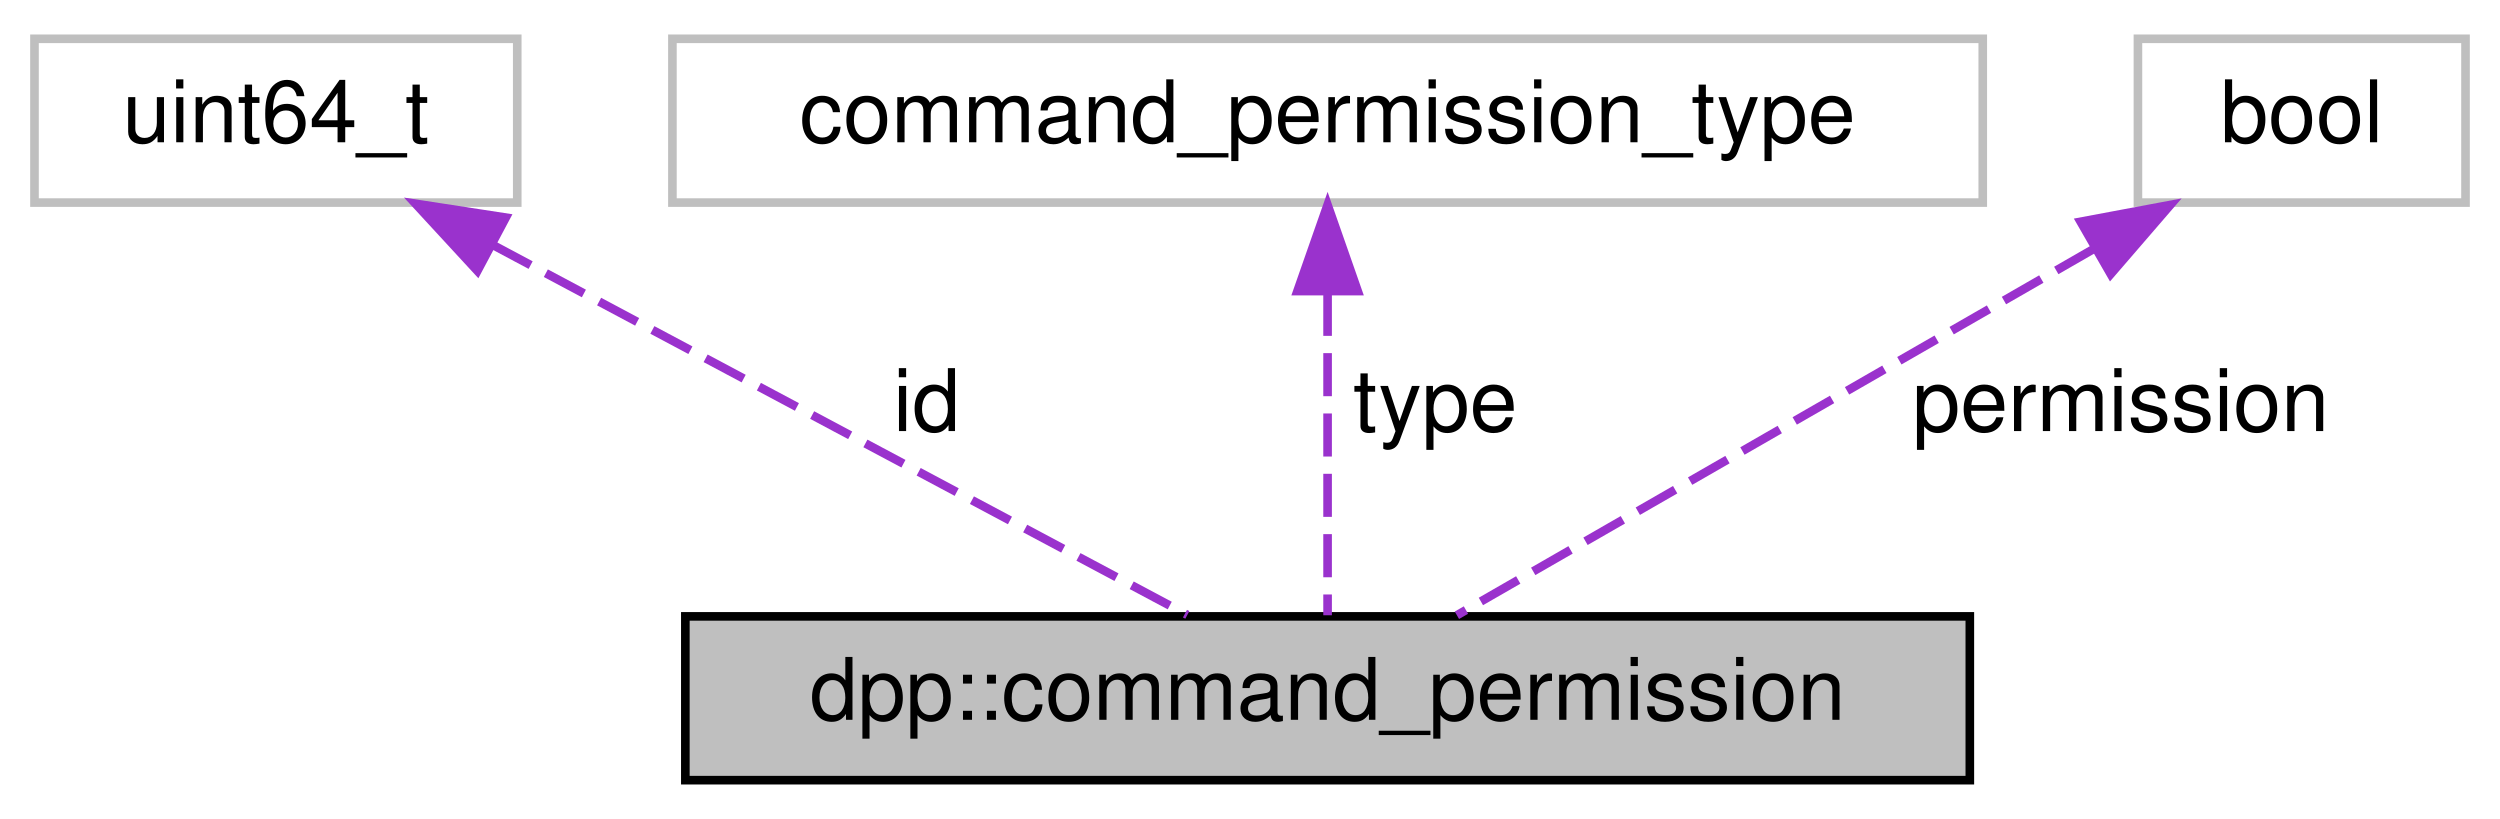
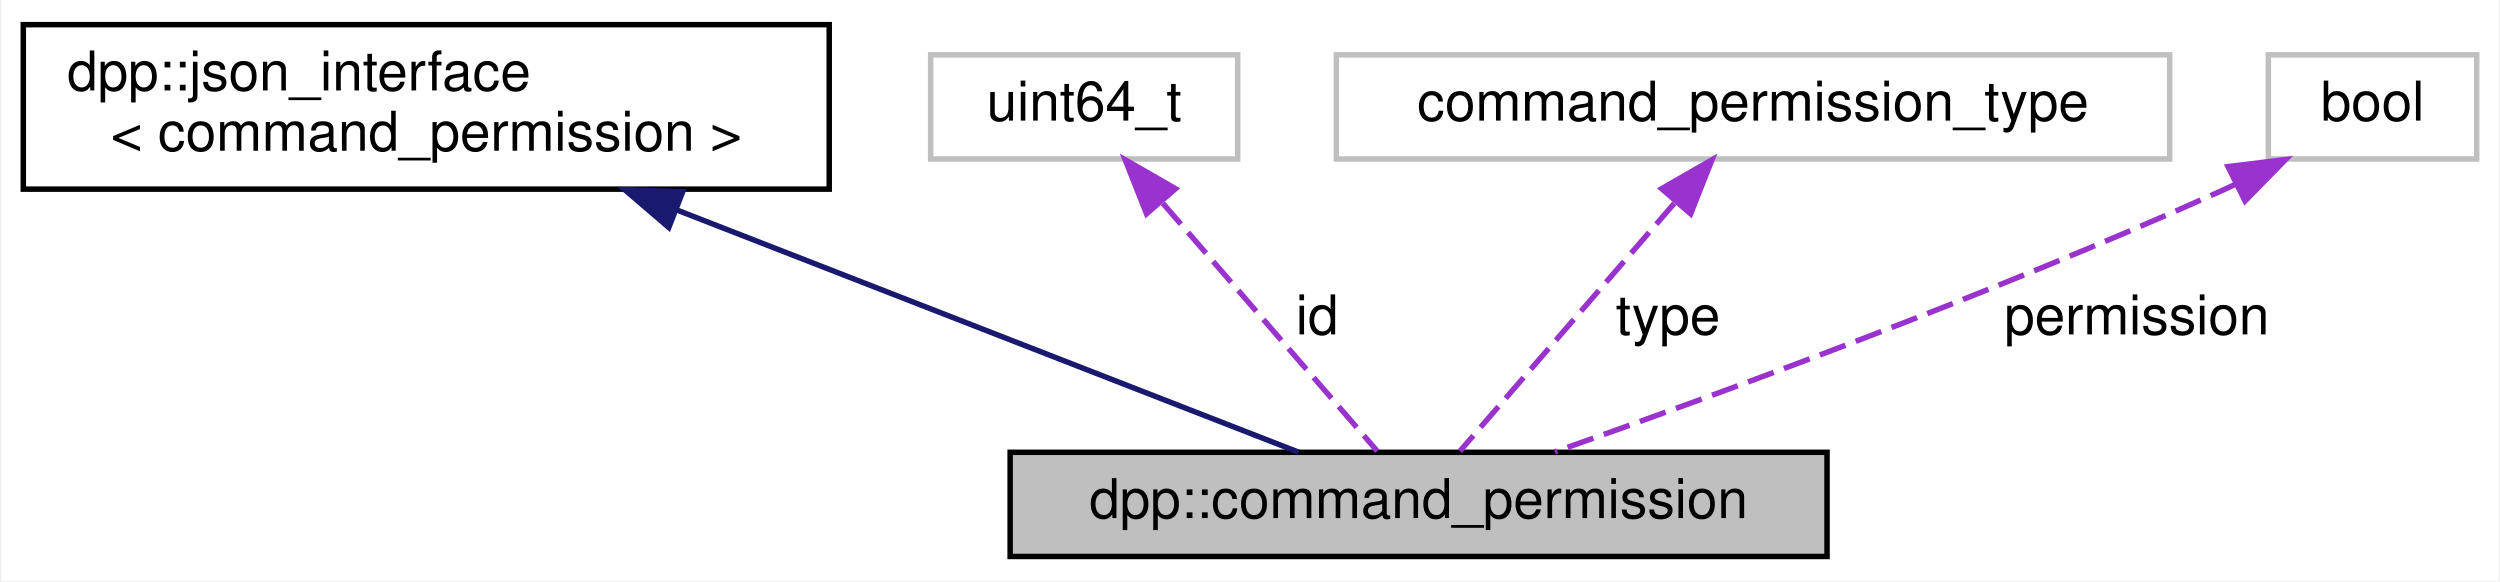
- <svg xmlns="http://www.w3.org/2000/svg" xmlns:xlink="http://www.w3.org/1999/xlink" width="290pt" height="95pt" viewBox="0.00 0.00 290.00 95.00">
-   <g id="graph0" class="graph" transform="scale(1 1) rotate(0) translate(4 91)">
-     <polygon fill="white" stroke="transparent" points="-4,4 -4,-91 286,-91 286,4 -4,4" />
+ <svg xmlns="http://www.w3.org/2000/svg" xmlns:xlink="http://www.w3.org/1999/xlink" width="456pt" height="106pt" viewBox="0.00 0.00 455.50 106.00">
+   <g id="graph0" class="graph" transform="scale(1 1) rotate(0) translate(4 102)">
+     <polygon fill="white" stroke="transparent" points="-4,4 -4,-102 451.5,-102 451.5,4 -4,4" />
    <g id="node1" class="node">
      <g id="a_node1">
        <a xlink:title="Application command permissions allow you to enable or disable commands for specific users or roles w...">
-           <polygon fill="#bfbfbf" stroke="black" points="75.5,-0.5 75.5,-19.5 224.5,-19.5 224.5,-0.5 75.5,-0.5" />
-           <text text-anchor="middle" x="150" y="-7.5" font-family="Helvetica,sans-Serif" font-size="10.00">dpp::command_permission</text>
+           <polygon fill="#bfbfbf" stroke="black" points="180,-0.5 180,-19.5 329,-19.5 329,-0.5 180,-0.5" />
+           <text text-anchor="middle" x="254.5" y="-7.5" font-family="Helvetica,sans-Serif" font-size="10.00">dpp::command_permission</text>
        </a>
      </g>
    </g>
    <g id="node2" class="node">
      <g id="a_node2">
-         <a xlink:title=" ">
-           <polygon fill="white" stroke="#bfbfbf" points="0,-67.5 0,-86.5 56,-86.5 56,-67.5 0,-67.5" />
-           <text text-anchor="middle" x="28" y="-74.5" font-family="Helvetica,sans-Serif" font-size="10.00">uint64_t</text>
+         <a xlink:href="structdpp_1_1json__interface.html" target="_top" xlink:title=" ">
+           <polygon fill="white" stroke="black" points="0,-67.5 0,-97.5 147,-97.5 147,-67.5 0,-67.5" />
+           <text text-anchor="start" x="8" y="-85.5" font-family="Helvetica,sans-Serif" font-size="10.00">dpp::json_interface</text>
+           <text text-anchor="middle" x="73.5" y="-74.5" font-family="Helvetica,sans-Serif" font-size="10.00">&lt; command_permission &gt;</text>
        </a>
      </g>
    </g>
    <g id="edge1" class="edge">
-       <path fill="none" stroke="#9a32cd" stroke-dasharray="5,2" d="M53.14,-62.6C77.31,-49.73 113.1,-30.66 133.73,-19.67" />
-       <polygon fill="#9a32cd" stroke="#9a32cd" points="51.38,-59.58 44.2,-67.37 54.67,-65.76 51.38,-59.58" />
-       <text text-anchor="middle" x="103.5" y="-41" font-family="Helvetica,sans-Serif" font-size="10.00"> id</text>
+       <path fill="none" stroke="midnightblue" d="M119.09,-63.74C155.38,-49.61 204.58,-30.44 232.59,-19.53" />
+       <polygon fill="midnightblue" stroke="midnightblue" points="117.74,-60.51 109.69,-67.4 120.28,-67.03 117.74,-60.51" />
    </g>
    <g id="node3" class="node">
      <g id="a_node3">
        <a xlink:title=" ">
-           <polygon fill="white" stroke="#bfbfbf" points="74,-67.5 74,-86.5 226,-86.5 226,-67.5 74,-67.5" />
-           <text text-anchor="middle" x="150" y="-74.5" font-family="Helvetica,sans-Serif" font-size="10.00">command_permission_type</text>
+           <polygon fill="white" stroke="#bfbfbf" points="165.5,-73 165.5,-92 221.5,-92 221.5,-73 165.5,-73" />
+           <text text-anchor="middle" x="193.5" y="-80" font-family="Helvetica,sans-Serif" font-size="10.00">uint64_t</text>
        </a>
      </g>
    </g>
    <g id="edge2" class="edge">
-       <path fill="none" stroke="#9a32cd" stroke-dasharray="5,2" d="M150,-57.04C150,-44.67 150,-29.12 150,-19.63" />
-       <polygon fill="#9a32cd" stroke="#9a32cd" points="146.5,-57.23 150,-67.23 153.5,-57.23 146.5,-57.23" />
-       <text text-anchor="middle" x="162.5" y="-41" font-family="Helvetica,sans-Serif" font-size="10.00"> type</text>
+       <path fill="none" stroke="#9a32cd" stroke-dasharray="5,2" d="M207.87,-64.9C220.11,-50.74 237.23,-30.96 246.96,-19.72" />
+       <polygon fill="#9a32cd" stroke="#9a32cd" points="204.88,-63 200.98,-72.86 210.17,-67.58 204.88,-63" />
+       <text text-anchor="middle" x="236" y="-41" font-family="Helvetica,sans-Serif" font-size="10.00"> id</text>
    </g>
    <g id="node4" class="node">
      <g id="a_node4">
        <a xlink:title=" ">
-           <polygon fill="white" stroke="#bfbfbf" points="244,-67.5 244,-86.5 282,-86.5 282,-67.5 244,-67.5" />
-           <text text-anchor="middle" x="263" y="-74.5" font-family="Helvetica,sans-Serif" font-size="10.00">bool</text>
+           <polygon fill="white" stroke="#bfbfbf" points="239.5,-73 239.5,-92 391.5,-92 391.5,-73 239.5,-73" />
+           <text text-anchor="middle" x="315.5" y="-80" font-family="Helvetica,sans-Serif" font-size="10.00">command_permission_type</text>
        </a>
      </g>
    </g>
    <g id="edge3" class="edge">
-       <path fill="none" stroke="#9a32cd" stroke-dasharray="5,2" d="M238.86,-62.12C216.47,-49.24 183.86,-30.48 165,-19.63" />
-       <polygon fill="#9a32cd" stroke="#9a32cd" points="237.35,-65.28 247.76,-67.23 240.84,-59.21 237.35,-65.28" />
-       <text text-anchor="middle" x="242" y="-41" font-family="Helvetica,sans-Serif" font-size="10.00"> permission</text>
+       <path fill="none" stroke="#9a32cd" stroke-dasharray="5,2" d="M301.13,-64.9C288.89,-50.74 271.77,-30.96 262.04,-19.72" />
+       <polygon fill="#9a32cd" stroke="#9a32cd" points="298.83,-67.58 308.02,-72.86 304.12,-63 298.83,-67.58" />
+       <text text-anchor="middle" x="300" y="-41" font-family="Helvetica,sans-Serif" font-size="10.00"> type</text>
+     </g>
+     <g id="node5" class="node">
+       <g id="a_node5">
+         <a xlink:title=" ">
+           <polygon fill="white" stroke="#bfbfbf" points="409.5,-73 409.5,-92 447.5,-92 447.5,-73 409.5,-73" />
+           <text text-anchor="middle" x="428.5" y="-80" font-family="Helvetica,sans-Serif" font-size="10.00">bool</text>
+         </a>
+       </g>
+     </g>
+     <g id="edge4" class="edge">
+       <path fill="none" stroke="#9a32cd" stroke-dasharray="5,2" d="M403.53,-68.4C402.51,-67.92 401.5,-67.45 400.5,-67 358.77,-48.26 308.72,-29.93 279.38,-19.59" />
+       <polygon fill="#9a32cd" stroke="#9a32cd" points="402.14,-71.61 412.66,-72.91 405.25,-65.34 402.14,-71.61" />
+       <text text-anchor="middle" x="385.5" y="-41" font-family="Helvetica,sans-Serif" font-size="10.00"> permission</text>
    </g>
  </g>
</svg>
